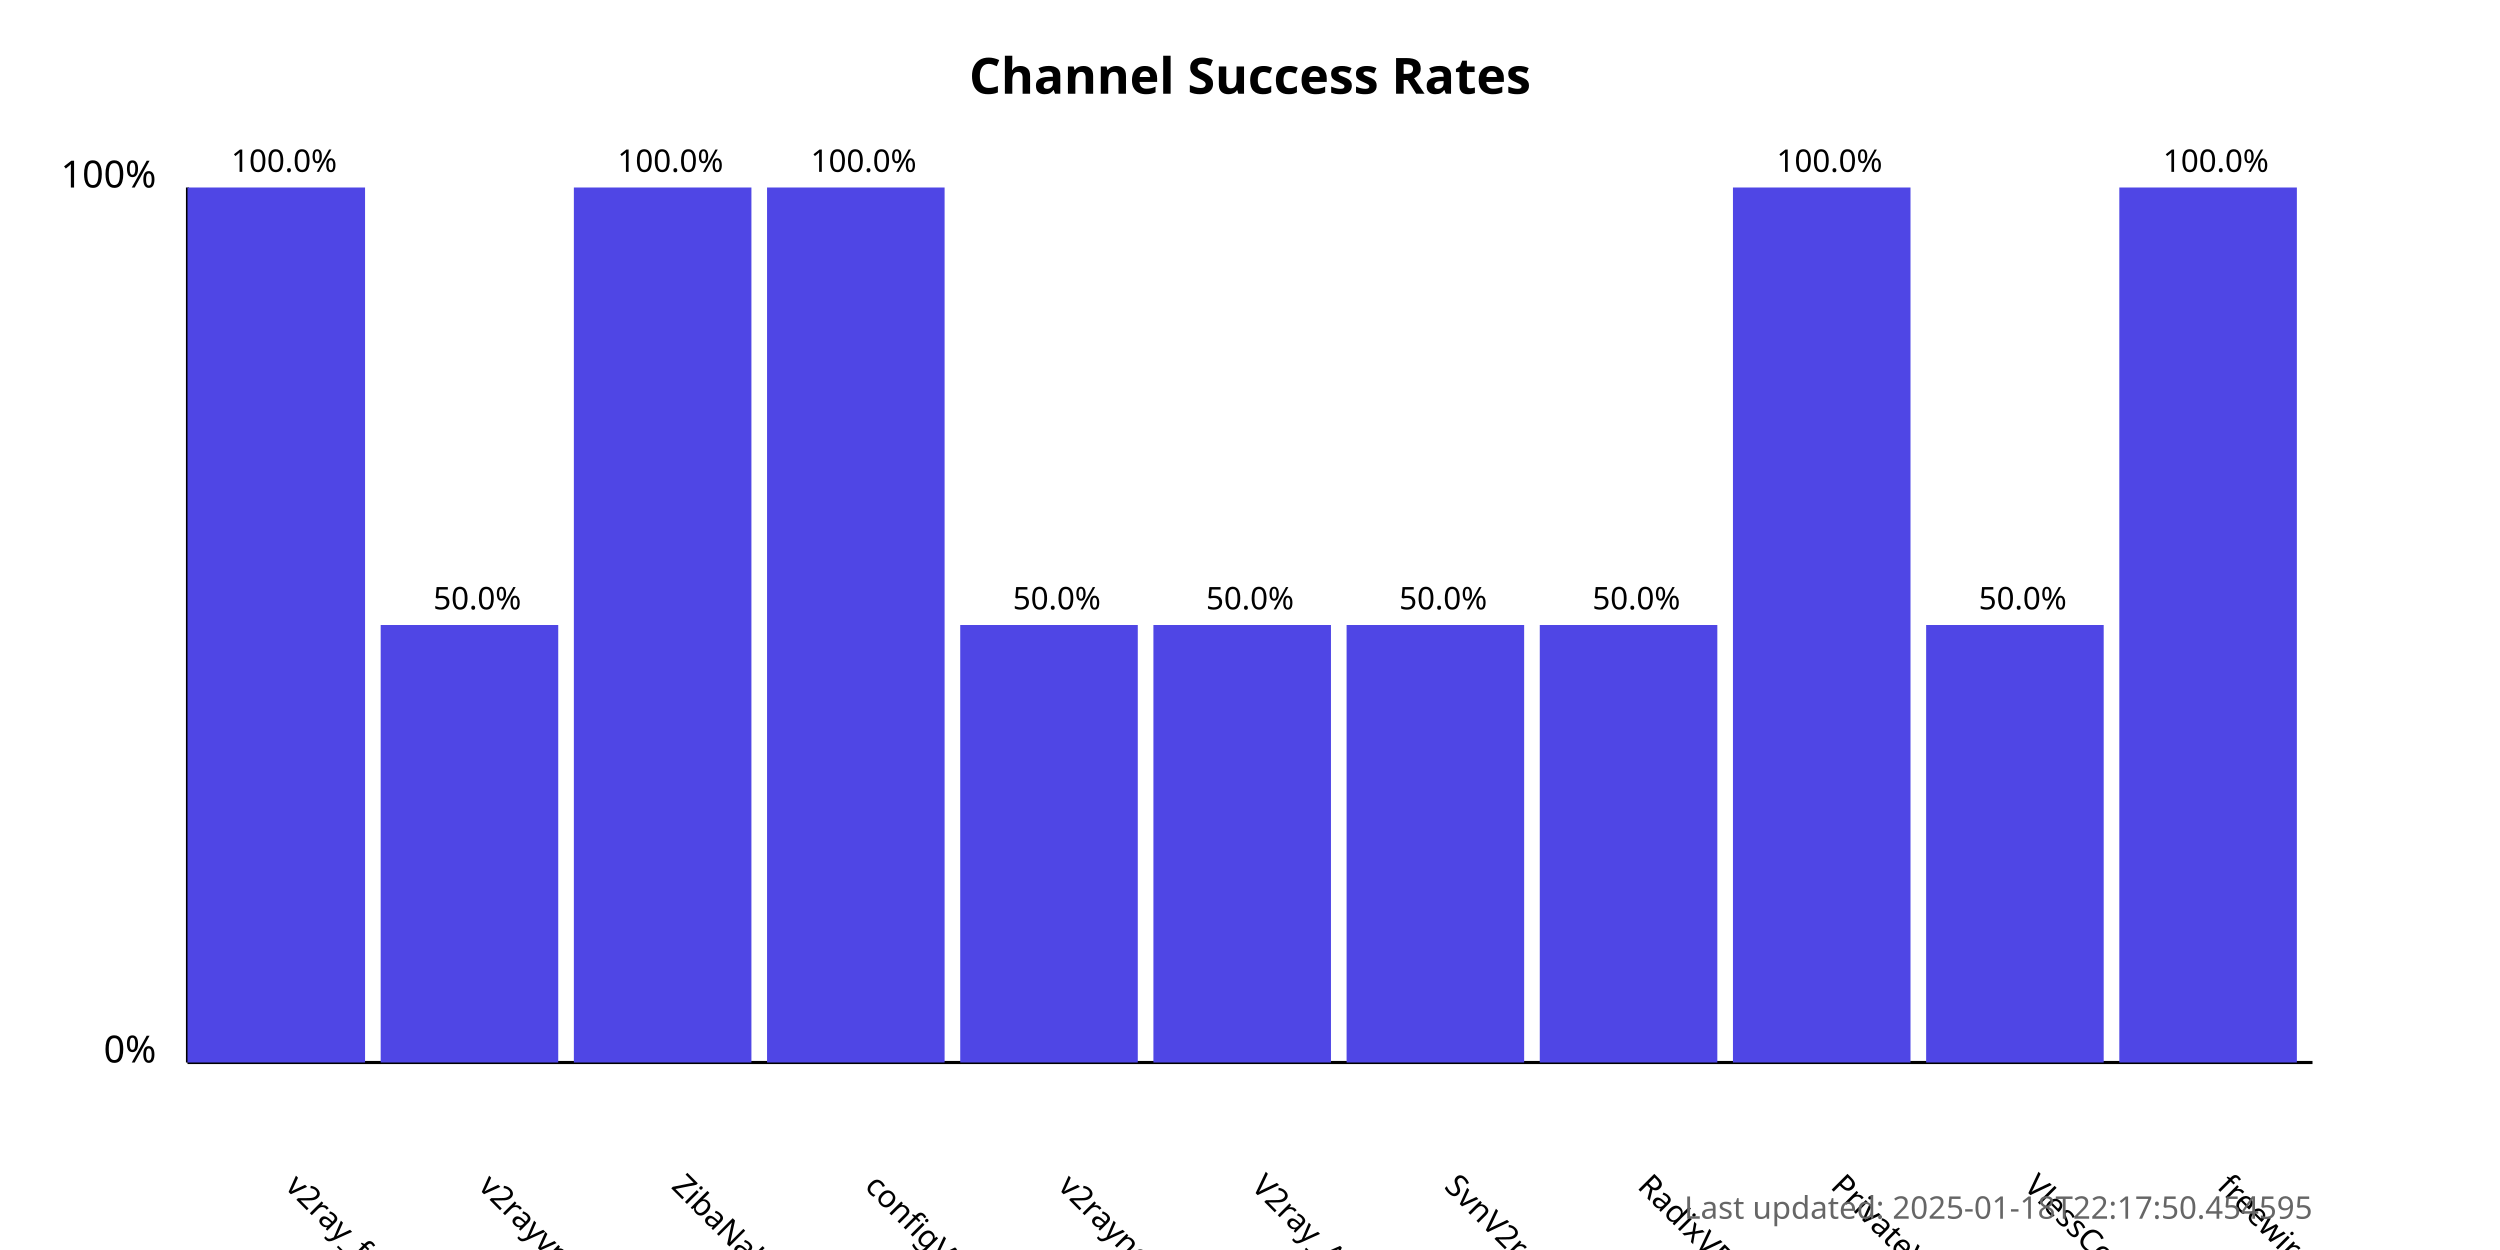
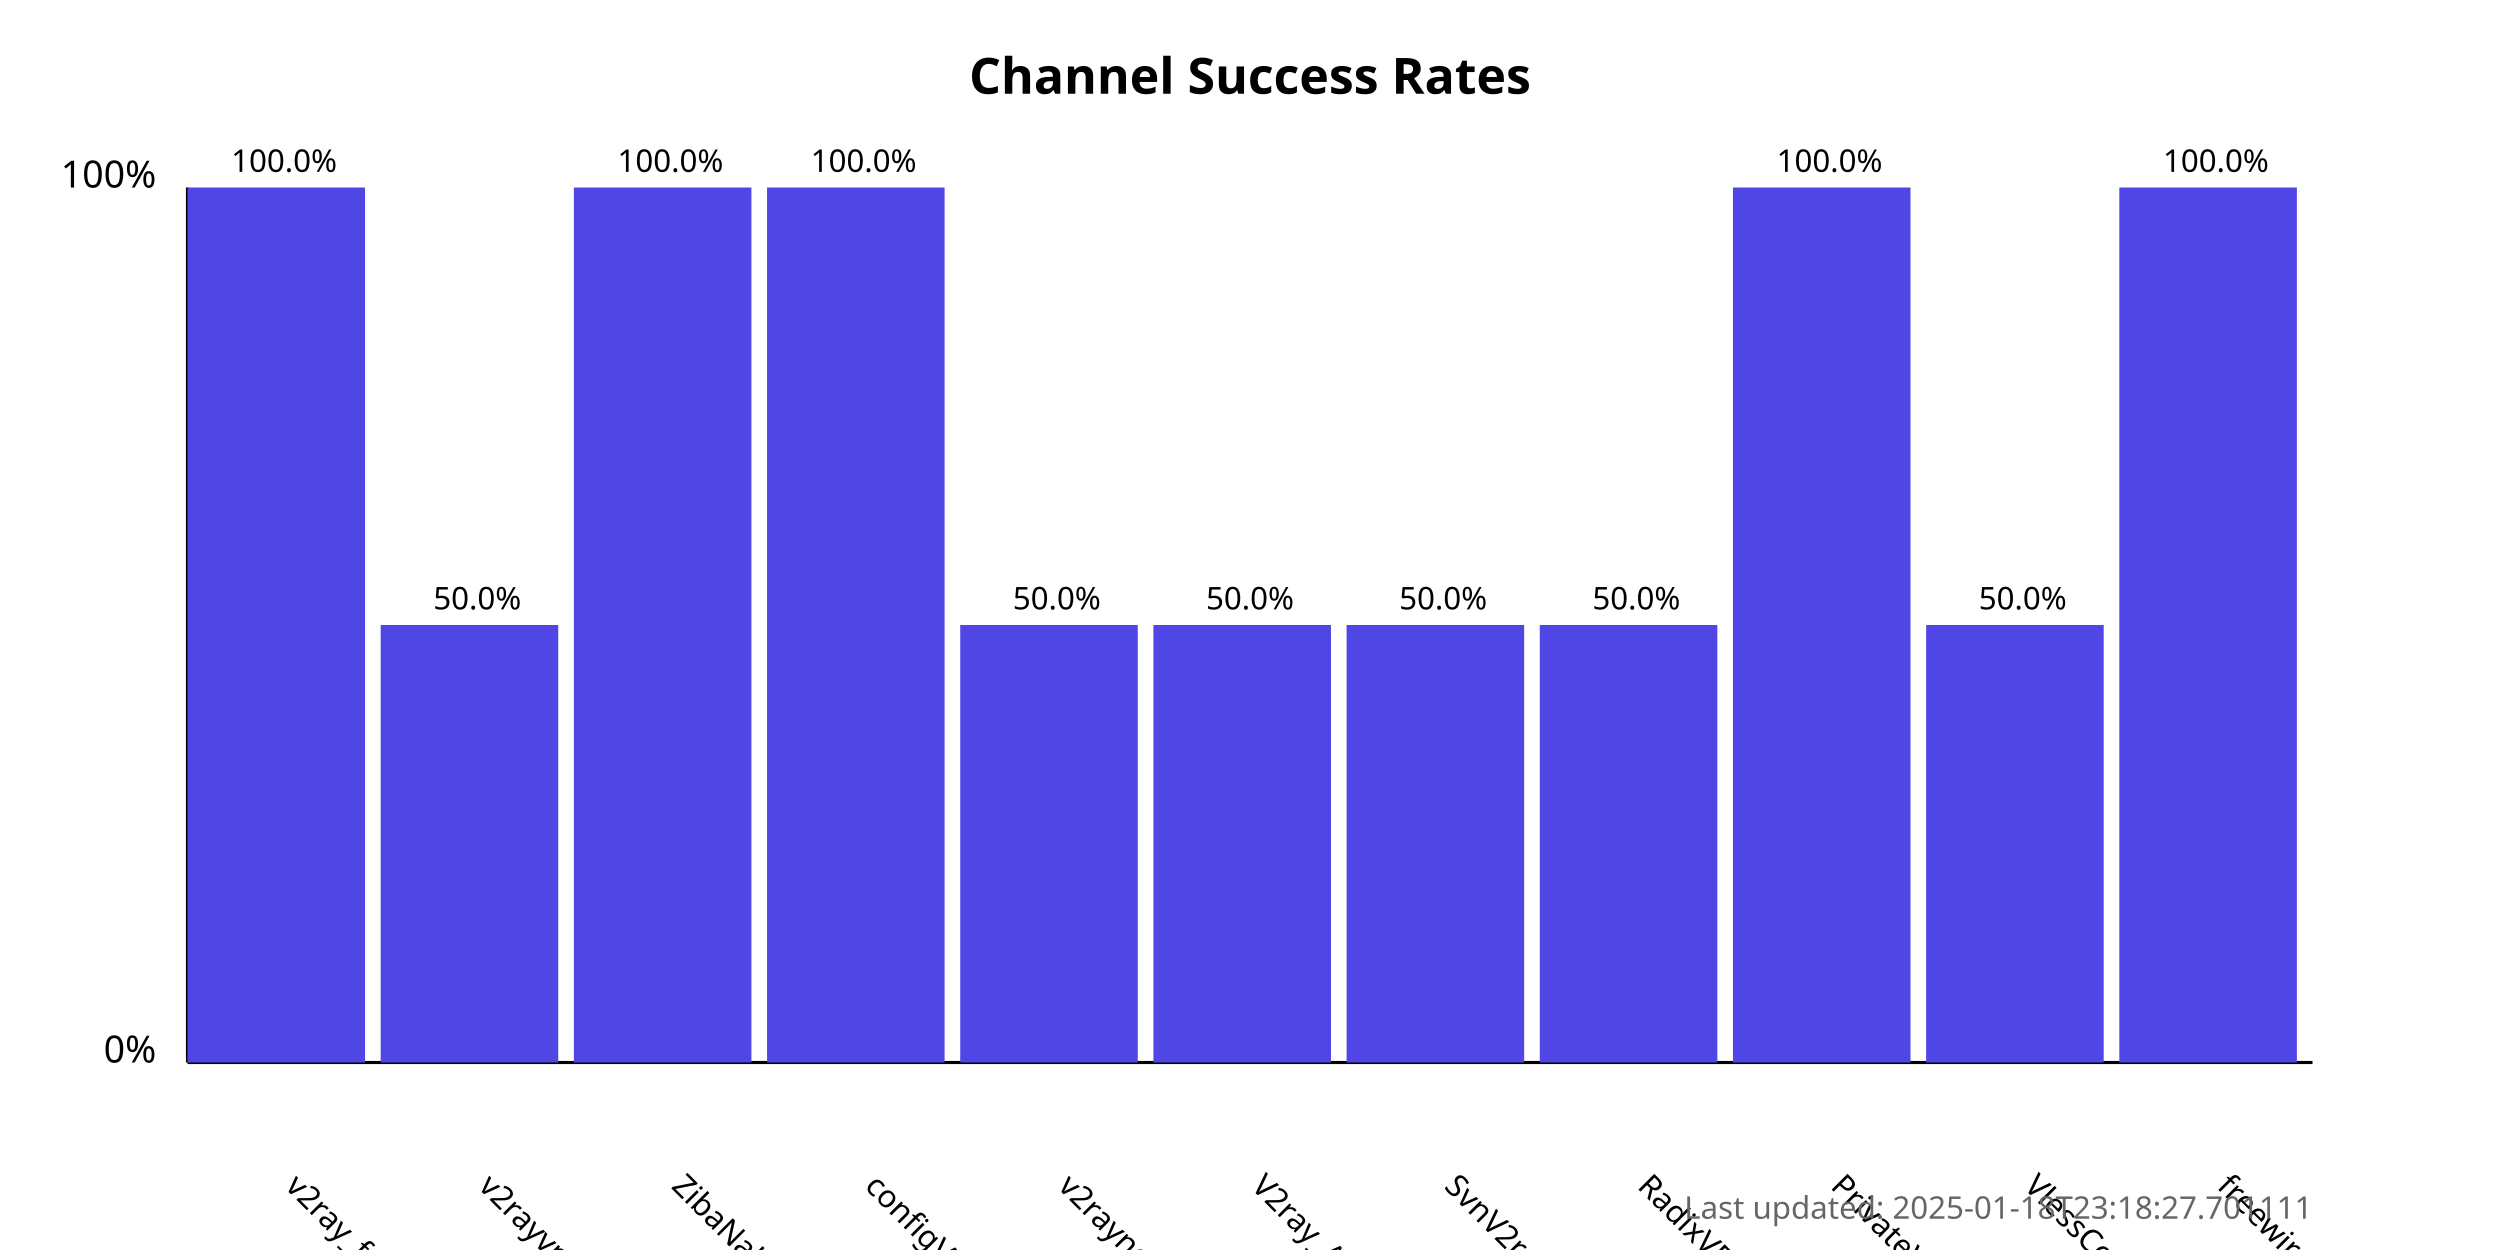
<svg xmlns="http://www.w3.org/2000/svg" width="800" height="400">
  <style>
            .chart-title { font: bold 16px sans-serif; }
            .axis-label { font: 12px sans-serif; }
            .tick-label { font: 10px sans-serif; }
            .bar { fill: #4f46e5; }
            .bar:hover { fill: #6366f1; }
            .timestamp { font: 10px sans-serif; fill: #666; }
        </style>
  <text x="400.0" y="30" text-anchor="middle" class="chart-title">
            Channel Success Rates
        </text>
  <line x1="60" y1="340" x2="60" y2="60" stroke="black" stroke-width="1" />
  <line x1="60" y1="340" x2="740" y2="340" stroke="black" stroke-width="1" />
  <text x="50" y="340" text-anchor="end" class="axis-label">0%</text>
  <text x="50" y="60" text-anchor="end" class="axis-label">100%</text>
  <g>
    <rect x="60" y="60.0" width="56.818" height="280.0" class="bar" />
    <text x="90.909" y="380" transform="rotate(45, 90.90909, 380)" text-anchor="start" class="tick-label">
                v2ray_free_conf
            </text>
    <text x="90.909" y="55.0" text-anchor="middle" class="tick-label">
                100.0%
            </text>
  </g>
  <g>
    <rect x="121.818" y="200.0" width="56.818" height="140.0" class="bar" />
    <text x="152.727" y="380" transform="rotate(45, 152.7273, 380)" text-anchor="start" class="tick-label">
                v2rayvpno
            </text>
    <text x="152.727" y="195.0" text-anchor="middle" class="tick-label">
                50.0%
            </text>
  </g>
  <g>
    <rect x="183.636" y="60.0" width="56.818" height="280.0" class="bar" />
    <text x="214.545" y="380" transform="rotate(45, 214.5455, 380)" text-anchor="start" class="tick-label">
                ZibaNabz
            </text>
    <text x="214.545" y="55.0" text-anchor="middle" class="tick-label">
                100.0%
            </text>
  </g>
  <g>
    <rect x="245.455" y="60.0" width="56.818" height="280.0" class="bar" />
    <text x="276.364" y="380" transform="rotate(45, 276.3636, 380)" text-anchor="start" class="tick-label">
                configV2rayForFree
            </text>
    <text x="276.364" y="55.0" text-anchor="middle" class="tick-label">
                100.0%
            </text>
  </g>
  <g>
    <rect x="307.273" y="200.0" width="56.818" height="140.0" class="bar" />
    <text x="338.182" y="380" transform="rotate(45, 338.1818, 380)" text-anchor="start" class="tick-label">
                v2rayngvpn
            </text>
    <text x="338.182" y="195.0" text-anchor="middle" class="tick-label">
                50.0%
            </text>
  </g>
  <g>
    <rect x="369.091" y="200.0" width="56.818" height="140.0" class="bar" />
    <text x="400.0" y="380" transform="rotate(45, 400.0, 380)" text-anchor="start" class="tick-label">
                V2ray_Alpha
            </text>
    <text x="400.0" y="195.0" text-anchor="middle" class="tick-label">
                50.0%
            </text>
  </g>
  <g>
    <rect x="430.909" y="200.0" width="56.818" height="140.0" class="bar" />
    <text x="461.818" y="380" transform="rotate(45, 461.8182, 380)" text-anchor="start" class="tick-label">
                SvnV2ray
            </text>
    <text x="461.818" y="195.0" text-anchor="middle" class="tick-label">
                50.0%
            </text>
  </g>
  <g>
    <rect x="492.727" y="200.0" width="56.818" height="140.0" class="bar" />
    <text x="523.636" y="380" transform="rotate(45, 523.6364, 380)" text-anchor="start" class="tick-label">
                RadixVPN
            </text>
    <text x="523.636" y="195.0" text-anchor="middle" class="tick-label">
                50.0%
            </text>
  </g>
  <g>
    <rect x="554.545" y="60.0" width="56.818" height="280.0" class="bar" />
    <text x="585.455" y="380" transform="rotate(45, 585.4545, 380)" text-anchor="start" class="tick-label">
                PrivateVPNs
            </text>
    <text x="585.455" y="55.0" text-anchor="middle" class="tick-label">
                100.0%
            </text>
  </g>
  <g>
    <rect x="616.364" y="200.0" width="56.818" height="140.0" class="bar" />
    <text x="647.273" y="380" transform="rotate(45, 647.2727, 380)" text-anchor="start" class="tick-label">
                VlessConfig
            </text>
    <text x="647.273" y="195.0" text-anchor="middle" class="tick-label">
                50.0%
            </text>
  </g>
  <g>
    <rect x="678.182" y="60.0" width="56.818" height="280.0" class="bar" />
    <text x="709.091" y="380" transform="rotate(45, 709.0909, 380)" text-anchor="start" class="tick-label">
                freewireguard
            </text>
    <text x="709.091" y="55.0" text-anchor="middle" class="tick-label">
                100.0%
            </text>
  </g>
  <text x="740" y="390" text-anchor="end" class="timestamp">
-             Last updated: 2025-01-18T22:17:50.454595
+             Last updated: 2025-01-18T23:18:27.701111
        </text>
</svg>
